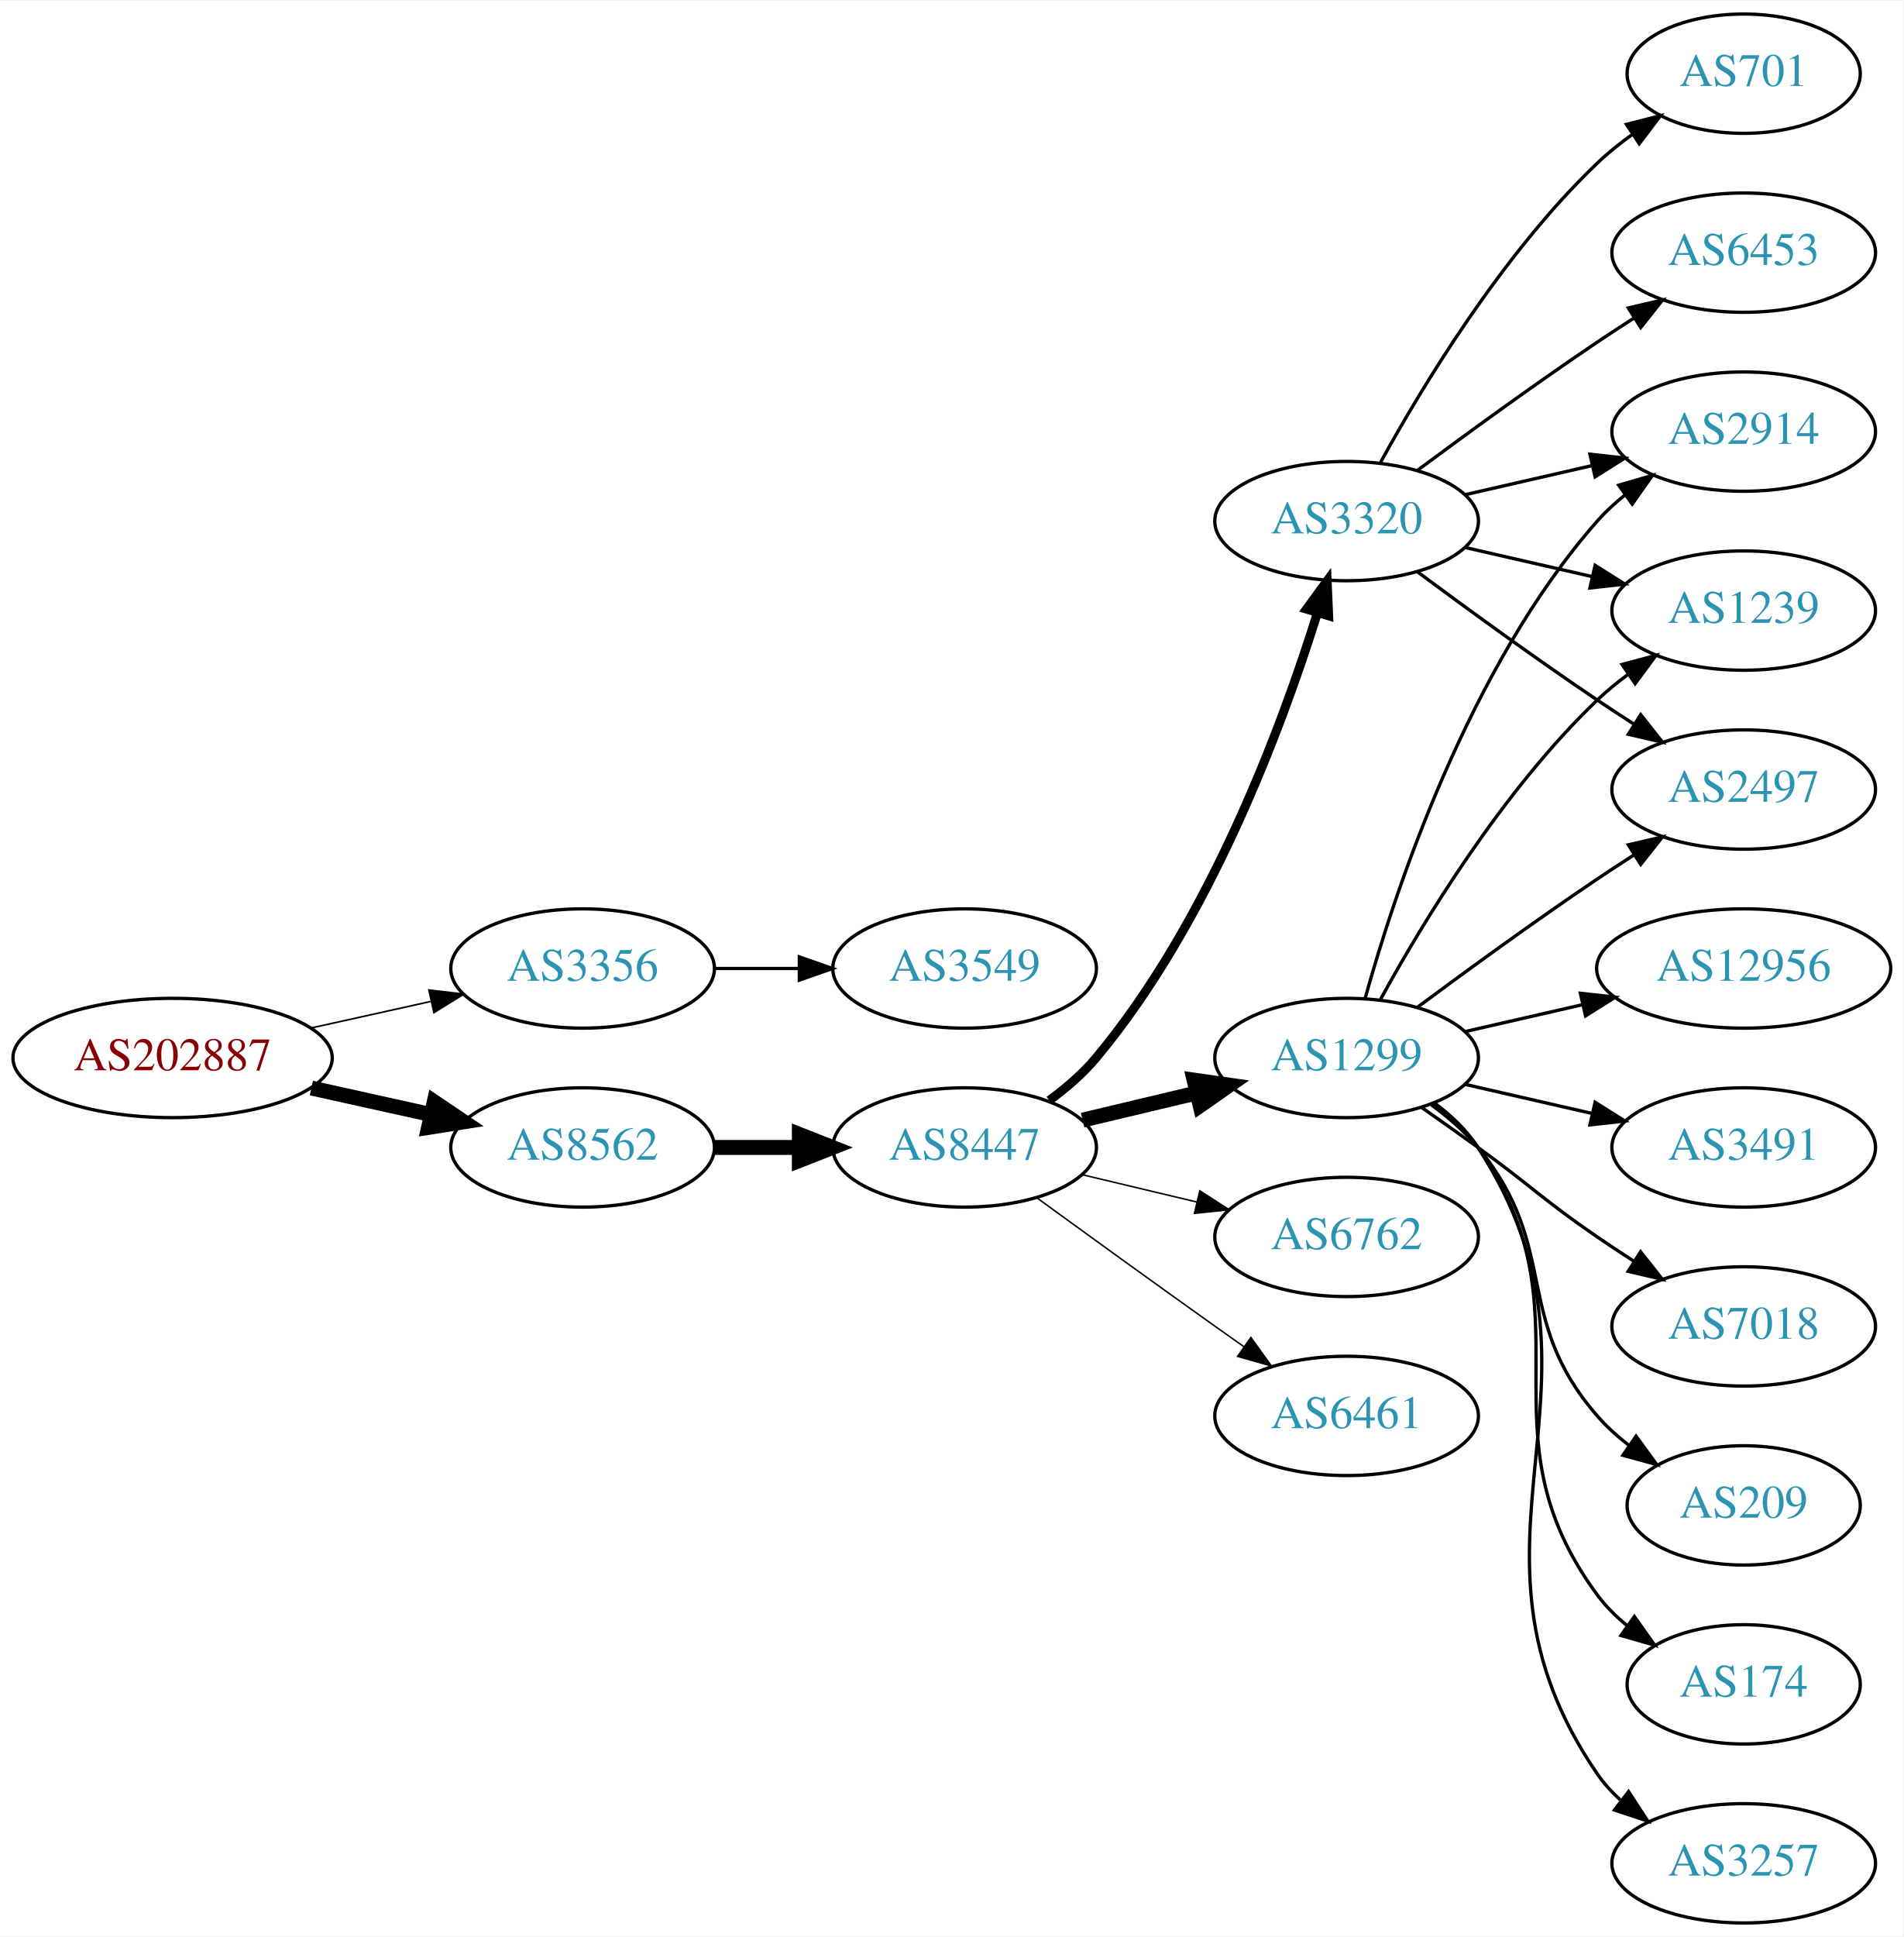
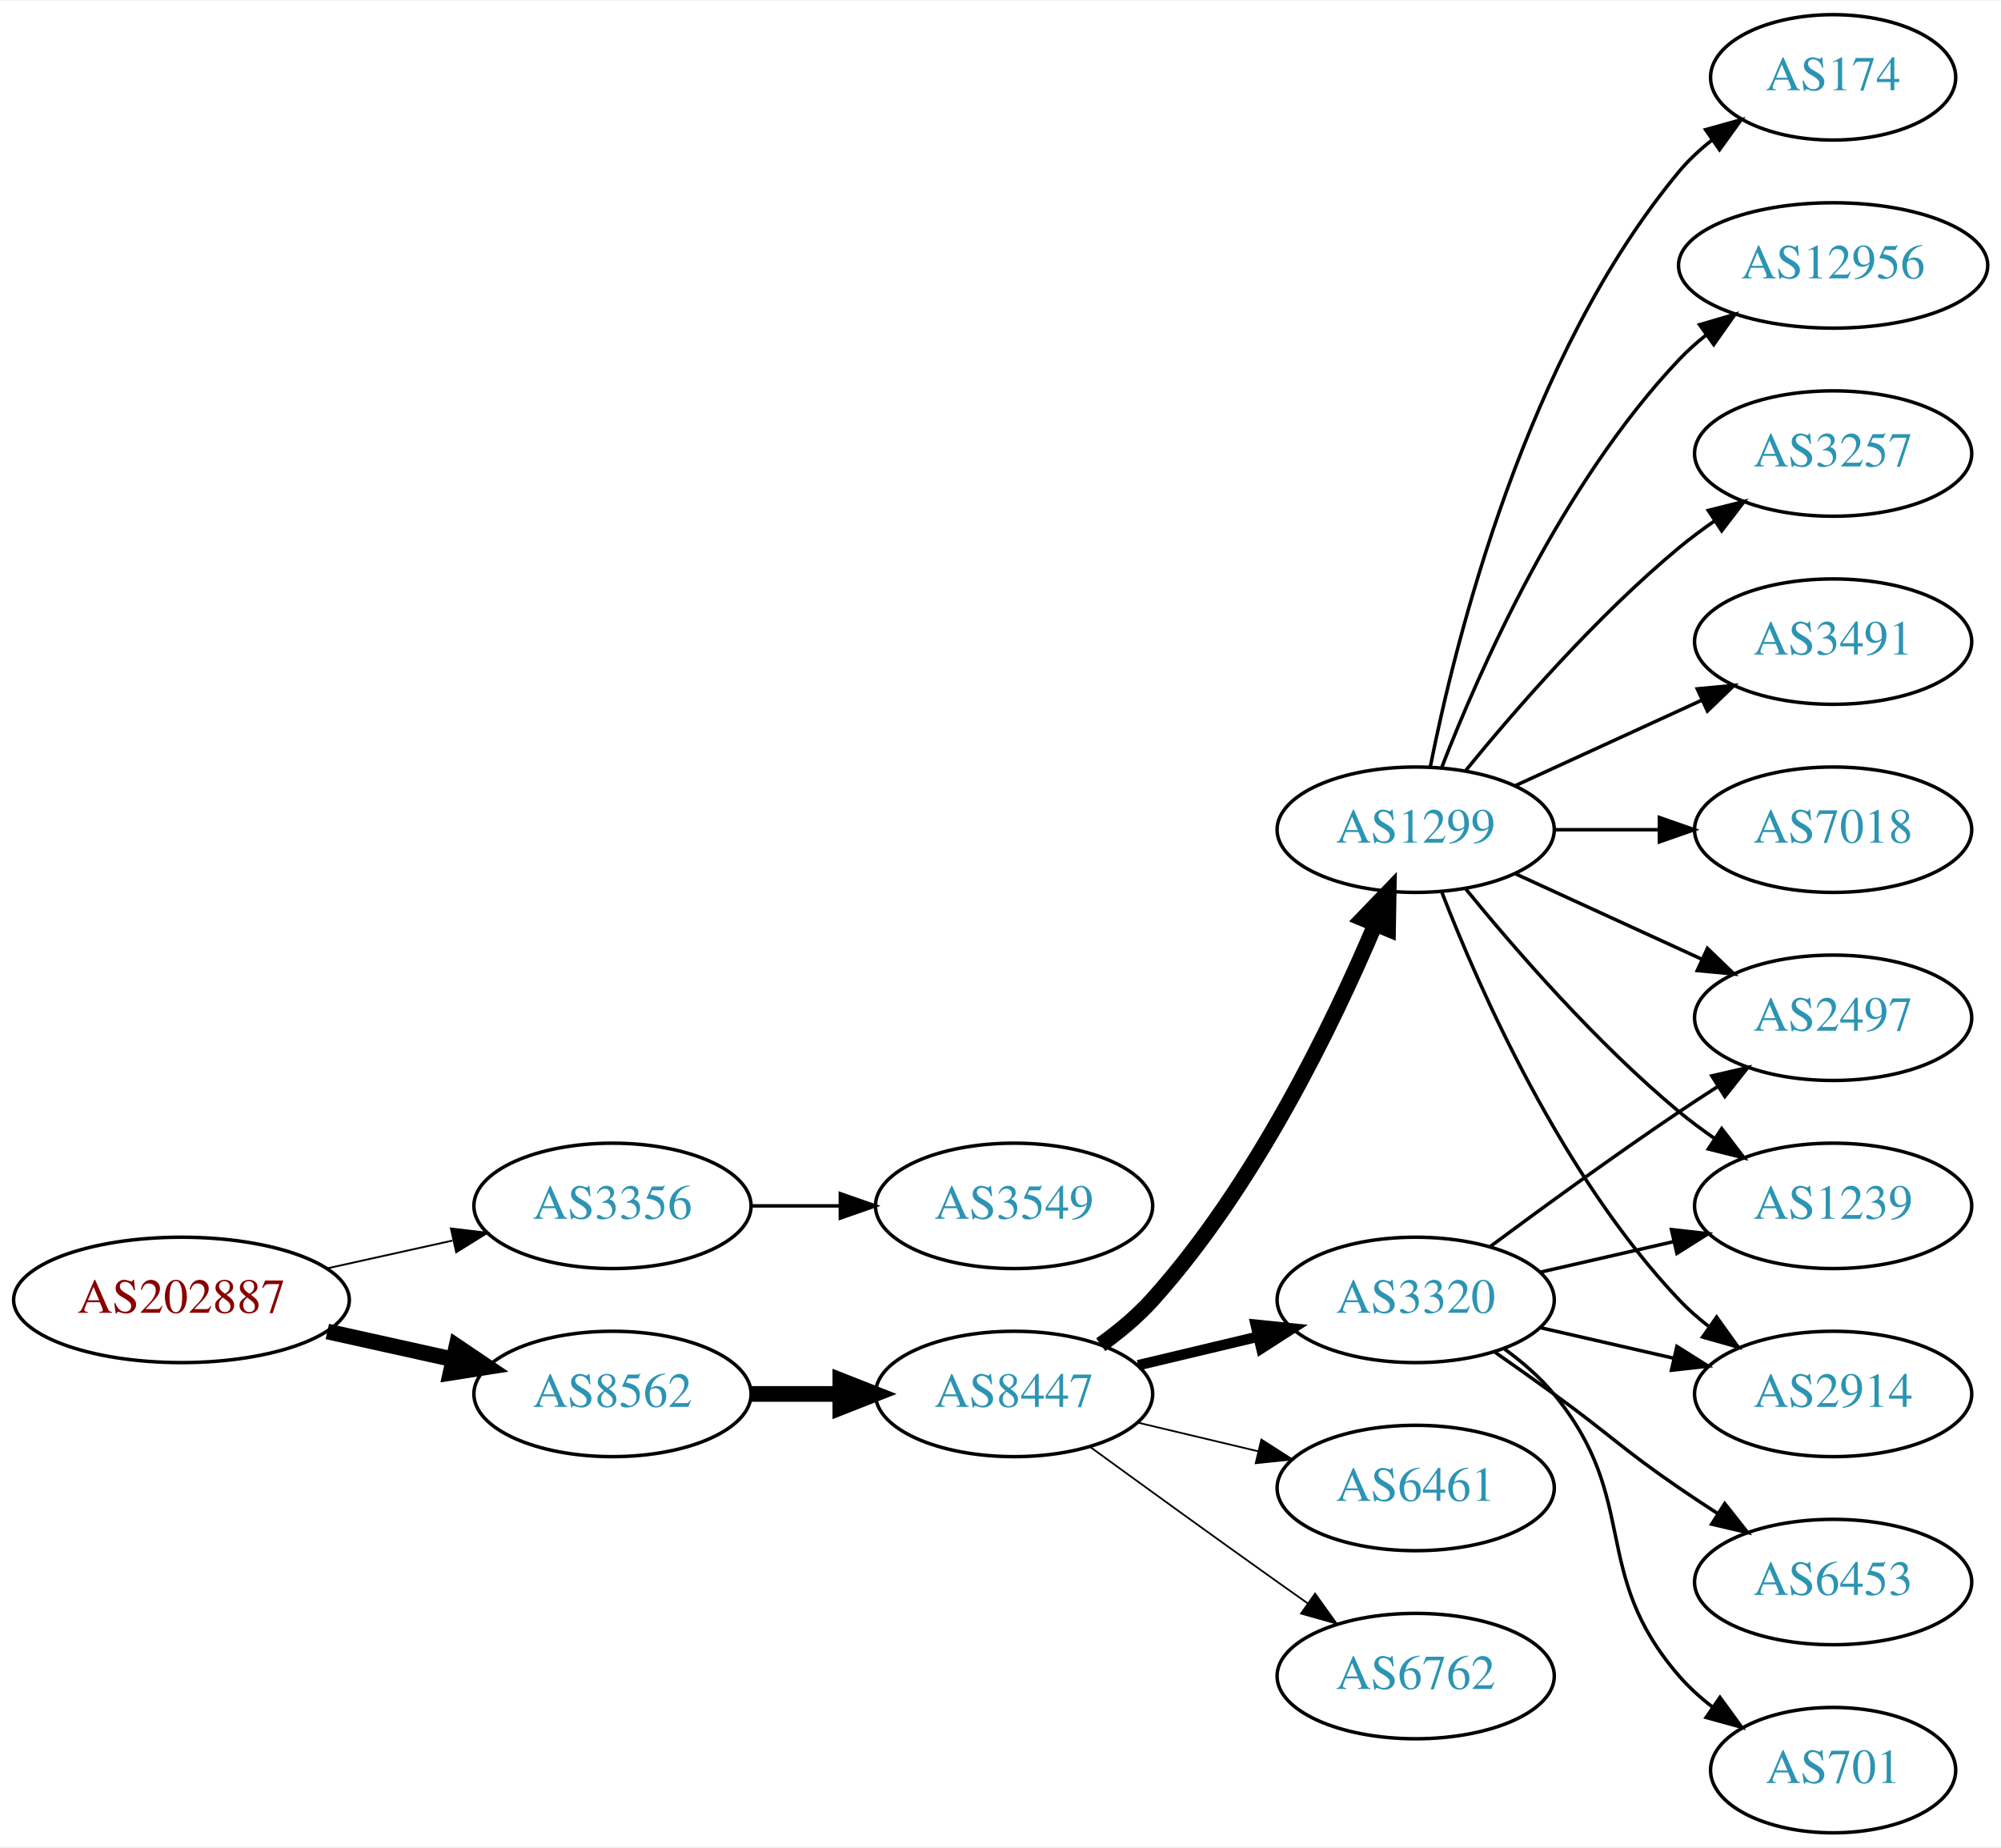
- <svg xmlns="http://www.w3.org/2000/svg" xmlns:xlink="http://www.w3.org/1999/xlink" width="574pt" height="584pt" viewBox="0.00 0.00 574.46 584.00">
-   <g id="graph0" class="graph" transform="scale(1 1) rotate(0) translate(4 580)">
-     <polygon fill="white" stroke="none" points="-4,4 -4,-580 570.463,-580 570.463,4 -4,4" />
+ <svg xmlns="http://www.w3.org/2000/svg" xmlns:xlink="http://www.w3.org/1999/xlink" width="574pt" height="530pt" viewBox="0.00 0.00 574.46 530.00">
+   <g id="graph0" class="graph" transform="scale(1 1) rotate(0) translate(4 526)">
+     <polygon fill="white" stroke="none" points="-4,4 -4,-526 570.463,-526 570.463,4 -4,4" />
    <g id="node1" class="node">
      <g id="a_node1">
        <a xlink:href="/asn/202887" xlink:title="AS202887 ~ KTM Industries AG [AT]">
-           <ellipse fill="#ffffff" stroke="black" cx="48.096" cy="-261" rx="48.192" ry="18" />
-           <text text-anchor="middle" x="48.096" y="-257.3" font-family="Times,serif" font-size="14.00" fill="#880000">AS202887</text>
+           <ellipse fill="#ffffff" stroke="black" cx="48.096" cy="-153" rx="48.192" ry="18" />
+           <text text-anchor="middle" x="48.096" y="-149.3" font-family="Times,serif" font-size="14.00" fill="#880000">AS202887</text>
        </a>
      </g>
    </g>
    <g id="node2" class="node">
      <g id="a_node2">
        <a xlink:href="/asn/3356" xlink:title="AS3356 ~ Level 3 Parent, LLC [US]">
-           <ellipse fill="#ffffff" stroke="black" cx="171.838" cy="-288" rx="39.794" ry="18" />
-           <text text-anchor="middle" x="171.838" y="-284.3" font-family="Times,serif" font-size="14.00" fill="#2c94b3">AS3356</text>
+           <ellipse fill="#ffffff" stroke="black" cx="171.838" cy="-180" rx="39.794" ry="18" />
+           <text text-anchor="middle" x="171.838" y="-176.3" font-family="Times,serif" font-size="14.00" fill="#2c94b3">AS3356</text>
        </a>
      </g>
    </g>
    <g id="edge1" class="edge">
-       <path fill="none" stroke="black" stroke-width="0.5" d="M89.973,-270.066C101.513,-272.625 114.132,-275.424 125.896,-278.033" />
-       <polygon fill="black" stroke="black" stroke-width="0.5" points="125.446,-281.518 135.967,-280.266 126.962,-274.684 125.446,-281.518" />
+       <path fill="none" stroke="black" stroke-width="0.529" d="M89.973,-162.066C101.513,-164.625 114.132,-167.424 125.896,-170.033" />
+       <polygon fill="black" stroke="black" stroke-width="0.529" points="125.446,-173.518 135.967,-172.266 126.962,-166.684 125.446,-173.518" />
    </g>
    <g id="node3" class="node">
      <g id="a_node3">
        <a xlink:href="/asn/8562" xlink:title="AS8562 ~ A1 Telekom Austria AG [AT]">
-           <ellipse fill="#ffffff" stroke="black" cx="171.838" cy="-234" rx="39.794" ry="18" />
-           <text text-anchor="middle" x="171.838" y="-230.3" font-family="Times,serif" font-size="14.00" fill="#2c94b3">AS8562</text>
+           <ellipse fill="#ffffff" stroke="black" cx="171.838" cy="-126" rx="39.794" ry="18" />
+           <text text-anchor="middle" x="171.838" y="-122.3" font-family="Times,serif" font-size="14.00" fill="#2c94b3">AS8562</text>
        </a>
      </g>
    </g>
    <g id="edge2" class="edge">
-       <path fill="none" stroke="black" stroke-width="4.5" d="M89.973,-251.934C101.513,-249.375 114.132,-246.576 125.896,-243.967" />
-       <polygon fill="black" stroke="black" stroke-width="4.5" points="127.057,-247.743 135.967,-241.734 125.351,-240.055 127.057,-247.743" />
+       <path fill="none" stroke="black" stroke-width="4.5" d="M89.973,-143.934C101.513,-141.375 114.132,-138.576 125.896,-135.967" />
+       <polygon fill="black" stroke="black" stroke-width="4.5" points="127.057,-139.743 135.967,-133.734 125.351,-132.055 127.057,-139.743" />
    </g>
    <g id="node4" class="node">
      <g id="a_node4">
        <a xlink:href="/asn/3549" xlink:title="AS3549 ~ Level 3 Parent, LLC [US]">
-           <ellipse fill="#ffffff" stroke="black" cx="287.131" cy="-288" rx="39.794" ry="18" />
-           <text text-anchor="middle" x="287.131" y="-284.3" font-family="Times,serif" font-size="14.00" fill="#2c94b3">AS3549</text>
+           <ellipse fill="#ffffff" stroke="black" cx="287.131" cy="-180" rx="39.794" ry="18" />
+           <text text-anchor="middle" x="287.131" y="-176.3" font-family="Times,serif" font-size="14.00" fill="#2c94b3">AS3549</text>
        </a>
      </g>
    </g>
    <g id="edge3" class="edge">
-       <path fill="none" stroke="black" d="M211.51,-288C219.713,-288 228.477,-288 237.009,-288" />
-       <polygon fill="black" stroke="black" points="237.248,-291.5 247.248,-288 237.248,-284.5 237.248,-291.5" />
+       <path fill="none" stroke="black" d="M211.51,-180C219.713,-180 228.477,-180 237.009,-180" />
+       <polygon fill="black" stroke="black" points="237.248,-183.5 247.248,-180 237.248,-176.5 237.248,-183.5" />
    </g>
    <g id="node5" class="node">
      <g id="a_node5">
        <a xlink:href="/asn/8447" xlink:title="AS8447 ~ A1 Telekom Austria AG [AT]">
-           <ellipse fill="#ffffff" stroke="black" cx="287.131" cy="-234" rx="39.794" ry="18" />
-           <text text-anchor="middle" x="287.131" y="-230.3" font-family="Times,serif" font-size="14.00" fill="#2c94b3">AS8447</text>
+           <ellipse fill="#ffffff" stroke="black" cx="287.131" cy="-126" rx="39.794" ry="18" />
+           <text text-anchor="middle" x="287.131" y="-122.3" font-family="Times,serif" font-size="14.00" fill="#2c94b3">AS8447</text>
        </a>
      </g>
    </g>
    <g id="edge4" class="edge">
-       <path fill="none" stroke="black" stroke-width="4.5" d="M211.51,-234C219.713,-234 228.477,-234 237.009,-234" />
-       <polygon fill="black" stroke="black" stroke-width="4.5" points="237.248,-237.938 247.248,-234 237.248,-230.063 237.248,-237.938" />
+       <path fill="none" stroke="black" stroke-width="4.5" d="M211.51,-126C219.713,-126 228.477,-126 237.009,-126" />
+       <polygon fill="black" stroke="black" stroke-width="4.5" points="237.248,-129.938 247.248,-126 237.248,-122.063 237.248,-129.938" />
    </g>
    <g id="node6" class="node">
      <g id="a_node6">
        <a xlink:href="/asn/1299" xlink:title="AS1299 ~ Telia Carrier [EU]">
-           <ellipse fill="#ffffff" stroke="black" cx="402.424" cy="-261" rx="39.794" ry="18" />
-           <text text-anchor="middle" x="402.424" y="-257.3" font-family="Times,serif" font-size="14.00" fill="#2c94b3">AS1299</text>
+           <ellipse fill="#ffffff" stroke="black" cx="402.424" cy="-288" rx="39.794" ry="18" />
+           <text text-anchor="middle" x="402.424" y="-284.3" font-family="Times,serif" font-size="14.00" fill="#2c94b3">AS1299</text>
        </a>
      </g>
    </g>
    <g id="edge5" class="edge">
-       <path fill="none" stroke="black" stroke-width="4.5" d="M322.738,-242.248C333.609,-244.838 345.764,-247.735 357.206,-250.462" />
-       <polygon fill="black" stroke="black" stroke-width="4.5" points="356.388,-254.315 367.029,-252.803 358.214,-246.654 356.388,-254.315" />
+       <path fill="none" stroke="black" stroke-width="4.5" d="M312.005,-140.127C317.249,-143.896 322.506,-148.256 326.777,-153 356.113,-185.581 378.454,-231.695 390.751,-260.713" />
+       <polygon fill="black" stroke="black" stroke-width="4.5" points="387.218,-262.475 394.676,-270.213 394.496,-259.467 387.218,-262.475" />
    </g>
    <g id="node7" class="node">
      <g id="a_node7">
-         <a xlink:href="/asn/6762" xlink:title="AS6762 ~ TELECOM ITALIA SPARKLE S.p.A. [IT]">
-           <ellipse fill="#ffffff" stroke="black" cx="402.424" cy="-207" rx="39.794" ry="18" />
-           <text text-anchor="middle" x="402.424" y="-203.3" font-family="Times,serif" font-size="14.00" fill="#2c94b3">AS6762</text>
+         <a xlink:href="/asn/3320" xlink:title="AS3320 ~ DTAG [DE]">
+           <ellipse fill="#ffffff" stroke="black" cx="402.424" cy="-153" rx="39.794" ry="18" />
+           <text text-anchor="middle" x="402.424" y="-149.3" font-family="Times,serif" font-size="14.00" fill="#2c94b3">AS3320</text>
        </a>
      </g>
    </g>
    <g id="edge6" class="edge">
-       <path fill="none" stroke="black" stroke-width="0.45" d="M322.738,-225.752C333.609,-223.162 345.764,-220.265 357.206,-217.538" />
-       <polygon fill="black" stroke="black" stroke-width="0.45" points="358.112,-220.92 367.029,-215.197 356.49,-214.111 358.112,-220.92" />
+       <path fill="none" stroke="black" stroke-width="3" d="M322.738,-134.248C333.609,-136.838 345.764,-139.735 357.206,-142.462" />
+       <polygon fill="black" stroke="black" stroke-width="3" points="356.49,-145.889 367.029,-144.803 358.112,-139.08 356.49,-145.889" />
    </g>
    <g id="node8" class="node">
      <g id="a_node8">
-         <a xlink:href="/asn/3320" xlink:title="AS3320 ~ DTAG [DE]">
-           <ellipse fill="#ffffff" stroke="black" cx="402.424" cy="-423" rx="39.794" ry="18" />
-           <text text-anchor="middle" x="402.424" y="-419.3" font-family="Times,serif" font-size="14.00" fill="#2c94b3">AS3320</text>
+         <a xlink:href="/asn/6461" xlink:title="AS6461 ~ Zayo Bandwidth [US]">
+           <ellipse fill="#ffffff" stroke="black" cx="402.424" cy="-99" rx="39.794" ry="18" />
+           <text text-anchor="middle" x="402.424" y="-95.3" font-family="Times,serif" font-size="14.00" fill="#2c94b3">AS6461</text>
        </a>
      </g>
    </g>
    <g id="edge7" class="edge">
-       <path fill="none" stroke="black" stroke-width="2.7" d="M312.664,-248.196C317.76,-251.91 322.787,-256.228 326.777,-261 360.89,-301.799 382.827,-360.763 393.573,-395.159" />
-       <polygon fill="black" stroke="black" stroke-width="2.7" points="390.304,-396.44 396.55,-404.998 397.004,-394.413 390.304,-396.44" />
+       <path fill="none" stroke="black" stroke-width="0.5" d="M322.738,-117.752C333.609,-115.162 345.764,-112.265 357.206,-109.538" />
+       <polygon fill="black" stroke="black" stroke-width="0.5" points="358.112,-112.92 367.029,-107.197 356.49,-106.111 358.112,-112.92" />
    </g>
    <g id="node9" class="node">
      <g id="a_node9">
-         <a xlink:href="/asn/6461" xlink:title="AS6461 ~ Zayo Bandwidth [US]">
-           <ellipse fill="#ffffff" stroke="black" cx="402.424" cy="-153" rx="39.794" ry="18" />
-           <text text-anchor="middle" x="402.424" y="-149.3" font-family="Times,serif" font-size="14.00" fill="#2c94b3">AS6461</text>
+         <a xlink:href="/asn/6762" xlink:title="AS6762 ~ TELECOM ITALIA SPARKLE S.p.A. [IT]">
+           <ellipse fill="#ffffff" stroke="black" cx="402.424" cy="-45" rx="39.794" ry="18" />
+           <text text-anchor="middle" x="402.424" y="-41.3" font-family="Times,serif" font-size="14.00" fill="#2c94b3">AS6762</text>
        </a>
      </g>
    </g>
    <g id="edge8" class="edge">
-       <path fill="none" stroke="black" stroke-width="0.45" d="M308.979,-218.778C323.913,-207.909 344.527,-192.975 362.777,-180 365.598,-177.995 368.541,-175.915 371.489,-173.841" />
-       <polygon fill="black" stroke="black" stroke-width="0.45" points="373.535,-176.681 379.714,-168.074 369.516,-170.95 373.535,-176.681" />
+       <path fill="none" stroke="black" stroke-width="0.5" d="M308.979,-110.778C323.913,-99.909 344.527,-84.975 362.777,-72 365.598,-69.995 368.541,-67.915 371.489,-65.841" />
+       <polygon fill="black" stroke="black" stroke-width="0.5" points="373.535,-68.681 379.714,-60.074 369.516,-62.95 373.535,-68.681" />
    </g>
    <g id="node10" class="node">
      <g id="a_node10">
-         <a xlink:href="/asn/209" xlink:title="AS209 ~ CenturyLink Communications, LLC [US]">
-           <ellipse fill="#ffffff" stroke="black" cx="522.266" cy="-126" rx="35.194" ry="18" />
-           <text text-anchor="middle" x="522.266" y="-122.3" font-family="Times,serif" font-size="14.00" fill="#2c94b3">AS209</text>
+         <a xlink:href="/asn/174" xlink:title="AS174 ~ Cogent Communications [US]">
+           <ellipse fill="#ffffff" stroke="black" cx="522.266" cy="-504" rx="35.194" ry="18" />
+           <text text-anchor="middle" x="522.266" y="-500.3" font-family="Times,serif" font-size="14.00" fill="#2c94b3">AS174</text>
        </a>
      </g>
    </g>
    <g id="edge9" class="edge">
-       <path fill="none" stroke="black" d="M428.005,-246.844C433.099,-243.128 438.113,-238.799 442.07,-234 467.135,-203.606 452.236,-182.742 478.07,-153 480.876,-149.77 484.163,-146.797 487.651,-144.098" />
-       <polygon fill="black" stroke="black" points="489.785,-146.878 496.018,-138.31 485.803,-141.121 489.785,-146.878" />
+       <path fill="none" stroke="black" d="M406.623,-306.073C413.786,-342.141 434.06,-424.125 478.07,-477 480.807,-480.288 484.052,-483.298 487.516,-486.017" />
+       <polygon fill="black" stroke="black" points="485.651,-488.983 495.856,-491.827 489.652,-483.239 485.651,-488.983" />
    </g>
    <g id="node11" class="node">
      <g id="a_node11">
-         <a xlink:href="/asn/2914" xlink:title="AS2914 ~ NTT America, Inc. [US]">
-           <ellipse fill="#ffffff" stroke="black" cx="522.266" cy="-450" rx="39.794" ry="18" />
-           <text text-anchor="middle" x="522.266" y="-446.3" font-family="Times,serif" font-size="14.00" fill="#2c94b3">AS2914</text>
+         <a xlink:href="/asn/12956" xlink:title="AS12956 ~ TELXIUS [ES]">
+           <ellipse fill="#ffffff" stroke="black" cx="522.266" cy="-450" rx="44.393" ry="18" />
+           <text text-anchor="middle" x="522.266" y="-446.3" font-family="Times,serif" font-size="14.00" fill="#2c94b3">AS12956</text>
        </a>
      </g>
    </g>
    <g id="edge10" class="edge">
-       <path fill="none" stroke="black" d="M407.997,-278.946C416.903,-310.995 439.187,-378.842 478.07,-423 480.554,-425.821 483.404,-428.449 486.43,-430.871" />
-       <polygon fill="black" stroke="black" points="484.547,-433.828 494.719,-436.791 488.615,-428.131 484.547,-433.828" />
+       <path fill="none" stroke="black" d="M409.947,-305.994C420.697,-333.728 444.355,-387.429 478.07,-423 480.454,-425.515 483.121,-427.893 485.927,-430.117" />
+       <polygon fill="black" stroke="black" points="483.921,-432.985 494.089,-435.961 487.996,-427.293 483.921,-432.985" />
    </g>
    <g id="node12" class="node">
      <g id="a_node12">
-         <a xlink:href="/asn/174" xlink:title="AS174 ~ Cogent Communications [US]">
-           <ellipse fill="#ffffff" stroke="black" cx="522.266" cy="-72" rx="35.194" ry="18" />
-           <text text-anchor="middle" x="522.266" y="-68.3" font-family="Times,serif" font-size="14.00" fill="#2c94b3">AS174</text>
+         <a xlink:href="/asn/2497" xlink:title="AS2497 ~ Internet Initiative Japan Inc. [JP]">
+           <ellipse fill="#ffffff" stroke="black" cx="522.266" cy="-234" rx="39.794" ry="18" />
+           <text text-anchor="middle" x="522.266" y="-230.3" font-family="Times,serif" font-size="14.00" fill="#2c94b3">AS2497</text>
        </a>
      </g>
    </g>
    <g id="edge11" class="edge">
-       <path fill="none" stroke="black" d="M428.583,-247.284C433.647,-243.545 438.503,-239.096 442.07,-234 477.684,-183.131 441.167,-148.941 478.07,-99 480.613,-95.559 483.737,-92.455 487.132,-89.682" />
-       <polygon fill="black" stroke="black" points="489.271,-92.456 495.399,-83.814 485.219,-86.748 489.271,-92.456" />
+       <path fill="none" stroke="black" d="M431.053,-275.339C447.01,-268.027 467.28,-258.739 484.563,-250.819" />
+       <polygon fill="black" stroke="black" points="486.178,-253.929 493.811,-246.581 483.262,-247.565 486.178,-253.929" />
    </g>
    <g id="node13" class="node">
      <g id="a_node13">
        <a xlink:href="/asn/3257" xlink:title="AS3257 ~ GTT [DE]">
-           <ellipse fill="#ffffff" stroke="black" cx="522.266" cy="-18" rx="39.794" ry="18" />
-           <text text-anchor="middle" x="522.266" y="-14.3" font-family="Times,serif" font-size="14.00" fill="#2c94b3">AS3257</text>
+           <ellipse fill="#ffffff" stroke="black" cx="522.266" cy="-396" rx="39.794" ry="18" />
+           <text text-anchor="middle" x="522.266" y="-392.3" font-family="Times,serif" font-size="14.00" fill="#2c94b3">AS3257</text>
        </a>
      </g>
    </g>
    <g id="edge12" class="edge">
-       <path fill="none" stroke="black" d="M428.86,-247.47C433.91,-243.722 438.69,-239.221 442.07,-234 488.545,-162.222 429.774,-115.566 478.07,-45 480.018,-42.154 482.375,-39.548 484.972,-37.176" />
-       <polygon fill="black" stroke="black" points="487.523,-39.628 493.308,-30.752 483.25,-34.083 487.523,-39.628" />
+       <path fill="none" stroke="black" d="M416.843,-305.065C430.958,-322.375 454.372,-349.345 478.07,-369 481.287,-371.668 484.787,-374.27 488.358,-376.741" />
+       <polygon fill="black" stroke="black" points="486.436,-379.666 496.714,-382.236 490.281,-373.817 486.436,-379.666" />
    </g>
    <g id="node14" class="node">
      <g id="a_node14">
-         <a xlink:href="/asn/12956" xlink:title="AS12956 ~ TELXIUS [ES]">
-           <ellipse fill="#ffffff" stroke="black" cx="522.266" cy="-288" rx="44.393" ry="18" />
-           <text text-anchor="middle" x="522.266" y="-284.3" font-family="Times,serif" font-size="14.00" fill="#2c94b3">AS12956</text>
+         <a xlink:href="/asn/3491" xlink:title="AS3491 ~ PCCW Global, Inc. [US]">
+           <ellipse fill="#ffffff" stroke="black" cx="522.266" cy="-342" rx="39.794" ry="18" />
+           <text text-anchor="middle" x="522.266" y="-338.3" font-family="Times,serif" font-size="14.00" fill="#2c94b3">AS3491</text>
        </a>
      </g>
    </g>
    <g id="edge13" class="edge">
-       <path fill="none" stroke="black" d="M438.143,-268.955C449.282,-271.507 461.817,-274.379 473.71,-277.104" />
-       <polygon fill="black" stroke="black" points="472.975,-280.526 483.504,-279.348 474.538,-273.703 472.975,-280.526" />
+       <path fill="none" stroke="black" d="M431.053,-300.661C447.01,-307.973 467.28,-317.261 484.563,-325.181" />
+       <polygon fill="black" stroke="black" points="483.262,-328.435 493.811,-329.419 486.178,-322.071 483.262,-328.435" />
    </g>
    <g id="node15" class="node">
      <g id="a_node15">
        <a xlink:href="/asn/1239" xlink:title="AS1239 ~ Sprint [US]">
-           <ellipse fill="#ffffff" stroke="black" cx="522.266" cy="-396" rx="39.794" ry="18" />
-           <text text-anchor="middle" x="522.266" y="-392.3" font-family="Times,serif" font-size="14.00" fill="#2c94b3">AS1239</text>
+           <ellipse fill="#ffffff" stroke="black" cx="522.266" cy="-180" rx="39.794" ry="18" />
+           <text text-anchor="middle" x="522.266" y="-176.3" font-family="Times,serif" font-size="14.00" fill="#2c94b3">AS1239</text>
        </a>
      </g>
    </g>
    <g id="edge14" class="edge">
-       <path fill="none" stroke="black" d="M412.665,-278.713C425.211,-301.561 449.388,-341.611 478.07,-369 480.939,-371.739 484.127,-374.347 487.437,-376.785" />
-       <polygon fill="black" stroke="black" points="485.56,-379.742 495.796,-382.477 489.5,-373.956 485.56,-379.742" />
+       <path fill="none" stroke="black" d="M416.843,-270.935C430.958,-253.625 454.372,-226.655 478.07,-207 481.287,-204.332 484.787,-201.73 488.358,-199.259" />
+       <polygon fill="black" stroke="black" points="490.281,-202.183 496.714,-193.764 486.436,-196.334 490.281,-202.183" />
    </g>
    <g id="node16" class="node">
      <g id="a_node16">
-         <a xlink:href="/asn/3491" xlink:title="AS3491 ~ PCCW Global, Inc. [US]">
-           <ellipse fill="#ffffff" stroke="black" cx="522.266" cy="-234" rx="39.794" ry="18" />
-           <text text-anchor="middle" x="522.266" y="-230.3" font-family="Times,serif" font-size="14.00" fill="#2c94b3">AS3491</text>
+         <a xlink:href="/asn/2914" xlink:title="AS2914 ~ NTT America, Inc. [US]">
+           <ellipse fill="#ffffff" stroke="black" cx="522.266" cy="-126" rx="39.794" ry="18" />
+           <text text-anchor="middle" x="522.266" y="-122.3" font-family="Times,serif" font-size="14.00" fill="#2c94b3">AS2914</text>
        </a>
      </g>
    </g>
    <g id="edge15" class="edge">
-       <path fill="none" stroke="black" d="M438.143,-253.045C450.143,-250.296 463.764,-247.175 476.457,-244.267" />
-       <polygon fill="black" stroke="black" points="477.422,-247.636 486.388,-241.991 475.859,-240.813 477.422,-247.636" />
+       <path fill="none" stroke="black" d="M409.947,-270.006C420.697,-242.272 444.355,-188.571 478.07,-153 480.656,-150.272 483.574,-147.706 486.642,-145.323" />
+       <polygon fill="black" stroke="black" points="488.82,-148.07 494.99,-139.457 484.796,-142.342 488.82,-148.07" />
    </g>
    <g id="node17" class="node">
      <g id="a_node17">
-         <a xlink:href="/asn/2497" xlink:title="AS2497 ~ Internet Initiative Japan Inc. [JP]">
-           <ellipse fill="#ffffff" stroke="black" cx="522.266" cy="-342" rx="39.794" ry="18" />
-           <text text-anchor="middle" x="522.266" y="-338.3" font-family="Times,serif" font-size="14.00" fill="#2c94b3">AS2497</text>
+         <a xlink:href="/asn/7018" xlink:title="AS7018 ~ AT&amp;T Services, Inc. [US]">
+           <ellipse fill="#ffffff" stroke="black" cx="522.266" cy="-288" rx="39.794" ry="18" />
+           <text text-anchor="middle" x="522.266" y="-284.3" font-family="Times,serif" font-size="14.00" fill="#2c94b3">AS7018</text>
        </a>
      </g>
    </g>
    <g id="edge16" class="edge">
-       <path fill="none" stroke="black" d="M423.754,-276.277C438.616,-287.304 459.361,-302.407 478.07,-315 481.619,-317.389 485.37,-319.839 489.118,-322.242" />
-       <polygon fill="black" stroke="black" points="487.444,-325.325 497.767,-327.712 491.186,-319.409 487.444,-325.325" />
+       <path fill="none" stroke="black" d="M442.337,-288C451.89,-288 462.239,-288 472.202,-288" />
+       <polygon fill="black" stroke="black" points="472.395,-291.5 482.395,-288 472.395,-284.5 472.395,-291.5" />
+     </g>
+     <g id="edge21" class="edge">
+       <path fill="none" stroke="black" d="M423.754,-168.277C438.616,-179.304 459.361,-194.407 478.07,-207 481.619,-209.389 485.37,-211.839 489.118,-214.242" />
+       <polygon fill="black" stroke="black" points="487.444,-217.325 497.767,-219.712 491.186,-211.409 487.444,-217.325" />
+     </g>
+     <g id="edge17" class="edge">
+       <path fill="none" stroke="black" d="M438.143,-160.955C450.143,-163.704 463.764,-166.825 476.457,-169.733" />
+       <polygon fill="black" stroke="black" points="475.859,-173.187 486.388,-172.009 477.422,-166.364 475.859,-173.187" />
+     </g>
+     <g id="edge18" class="edge">
+       <path fill="none" stroke="black" d="M438.143,-145.045C450.143,-142.296 463.764,-139.175 476.457,-136.267" />
+       <polygon fill="black" stroke="black" points="477.422,-139.636 486.388,-133.991 475.859,-132.813 477.422,-139.636" />
    </g>
    <g id="node18" class="node">
      <g id="a_node18">
-         <a xlink:href="/asn/7018" xlink:title="AS7018 ~ AT&amp;T Services, Inc. [US]">
-           <ellipse fill="#ffffff" stroke="black" cx="522.266" cy="-180" rx="39.794" ry="18" />
-           <text text-anchor="middle" x="522.266" y="-176.3" font-family="Times,serif" font-size="14.00" fill="#2c94b3">AS7018</text>
-         </a>
-       </g>
-     </g>
-     <g id="edge17" class="edge">
-       <path fill="none" stroke="black" d="M425.181,-245.991C430.715,-242.121 436.634,-237.936 442.07,-234 458.27,-222.271 461.576,-218.311 478.07,-207 481.599,-204.581 485.336,-202.111 489.077,-199.698" />
-       <polygon fill="black" stroke="black" points="491.149,-202.528 497.718,-194.216 487.399,-196.618 491.149,-202.528" />
-     </g>
-     <g id="edge18" class="edge">
-       <path fill="none" stroke="black" d="M438.143,-430.955C450.143,-433.704 463.764,-436.825 476.457,-439.733" />
-       <polygon fill="black" stroke="black" points="475.859,-443.187 486.388,-442.009 477.422,-436.364 475.859,-443.187" />
-     </g>
-     <g id="edge21" class="edge">
-       <path fill="none" stroke="black" d="M438.143,-415.045C450.143,-412.296 463.764,-409.175 476.457,-406.267" />
-       <polygon fill="black" stroke="black" points="477.422,-409.636 486.388,-403.991 475.859,-402.813 477.422,-409.636" />
-     </g>
-     <g id="edge22" class="edge">
-       <path fill="none" stroke="black" d="M423.754,-407.723C438.616,-396.696 459.361,-381.593 478.07,-369 481.619,-366.611 485.37,-364.161 489.118,-361.758" />
-       <polygon fill="black" stroke="black" points="491.186,-364.591 497.767,-356.288 487.444,-358.675 491.186,-364.591" />
+         <a xlink:href="/asn/6453" xlink:title="AS6453 ~ TATA COMMUNICATIONS (AMERICA) INC [US]">
+           <ellipse fill="#ffffff" stroke="black" cx="522.266" cy="-72" rx="39.794" ry="18" />
+           <text text-anchor="middle" x="522.266" y="-68.3" font-family="Times,serif" font-size="14.00" fill="#2c94b3">AS6453</text>
+         </a>
+       </g>
+     </g>
+     <g id="edge19" class="edge">
+       <path fill="none" stroke="black" d="M425.181,-137.991C430.715,-134.121 436.634,-129.936 442.07,-126 458.27,-114.271 461.576,-110.311 478.07,-99 481.599,-96.581 485.336,-94.111 489.077,-91.698" />
+       <polygon fill="black" stroke="black" points="491.149,-94.528 497.718,-86.216 487.399,-88.618 491.149,-94.528" />
    </g>
    <g id="node19" class="node">
      <g id="a_node19">
-         <a xlink:href="/asn/6453" xlink:title="AS6453 ~ TATA COMMUNICATIONS (AMERICA) INC [US]">
-           <ellipse fill="#ffffff" stroke="black" cx="522.266" cy="-504" rx="39.794" ry="18" />
-           <text text-anchor="middle" x="522.266" y="-500.3" font-family="Times,serif" font-size="14.00" fill="#2c94b3">AS6453</text>
-         </a>
-       </g>
-     </g>
-     <g id="edge19" class="edge">
-       <path fill="none" stroke="black" d="M423.754,-438.277C438.616,-449.304 459.361,-464.407 478.07,-477 481.619,-479.389 485.37,-481.839 489.118,-484.242" />
-       <polygon fill="black" stroke="black" points="487.444,-487.325 497.767,-489.712 491.186,-481.409 487.444,-487.325" />
-     </g>
-     <g id="node20" class="node">
-       <g id="a_node20">
        <a xlink:href="/asn/701" xlink:title="AS701 ~ UUNET [US]">
-           <ellipse fill="#ffffff" stroke="black" cx="522.266" cy="-558" rx="35.194" ry="18" />
-           <text text-anchor="middle" x="522.266" y="-554.3" font-family="Times,serif" font-size="14.00" fill="#2c94b3">AS701</text>
+           <ellipse fill="#ffffff" stroke="black" cx="522.266" cy="-18" rx="35.194" ry="18" />
+           <text text-anchor="middle" x="522.266" y="-14.3" font-family="Times,serif" font-size="14.00" fill="#2c94b3">AS701</text>
        </a>
      </g>
    </g>
    <g id="edge20" class="edge">
-       <path fill="none" stroke="black" d="M412.665,-440.713C425.211,-463.561 449.388,-503.611 478.07,-531 481.324,-534.107 484.991,-537.046 488.778,-539.76" />
-       <polygon fill="black" stroke="black" points="486.88,-542.701 497.146,-545.322 490.755,-536.872 486.88,-542.701" />
+       <path fill="none" stroke="black" d="M428.005,-138.844C433.099,-135.128 438.113,-130.799 442.07,-126 467.135,-95.606 452.236,-74.742 478.07,-45 480.876,-41.77 484.163,-38.797 487.651,-36.098" />
+       <polygon fill="black" stroke="black" points="489.785,-38.878 496.018,-30.31 485.803,-33.121 489.785,-38.878" />
    </g>
  </g>
</svg>
